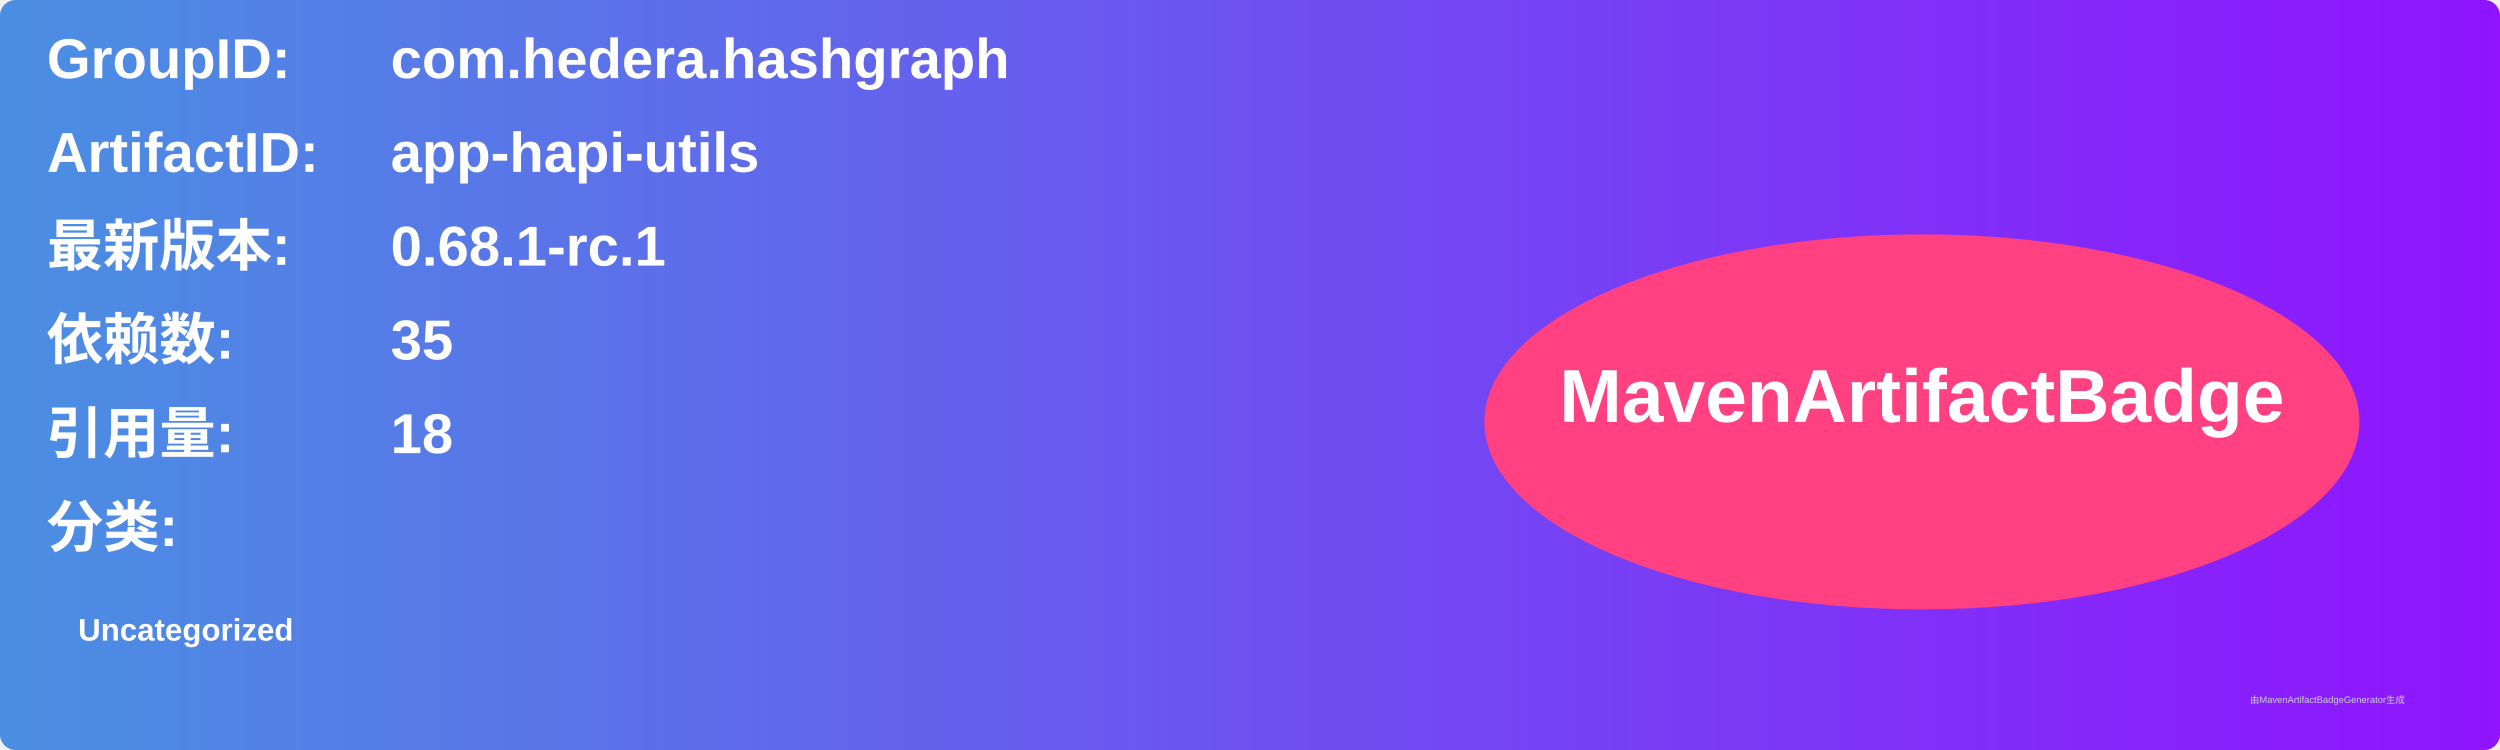
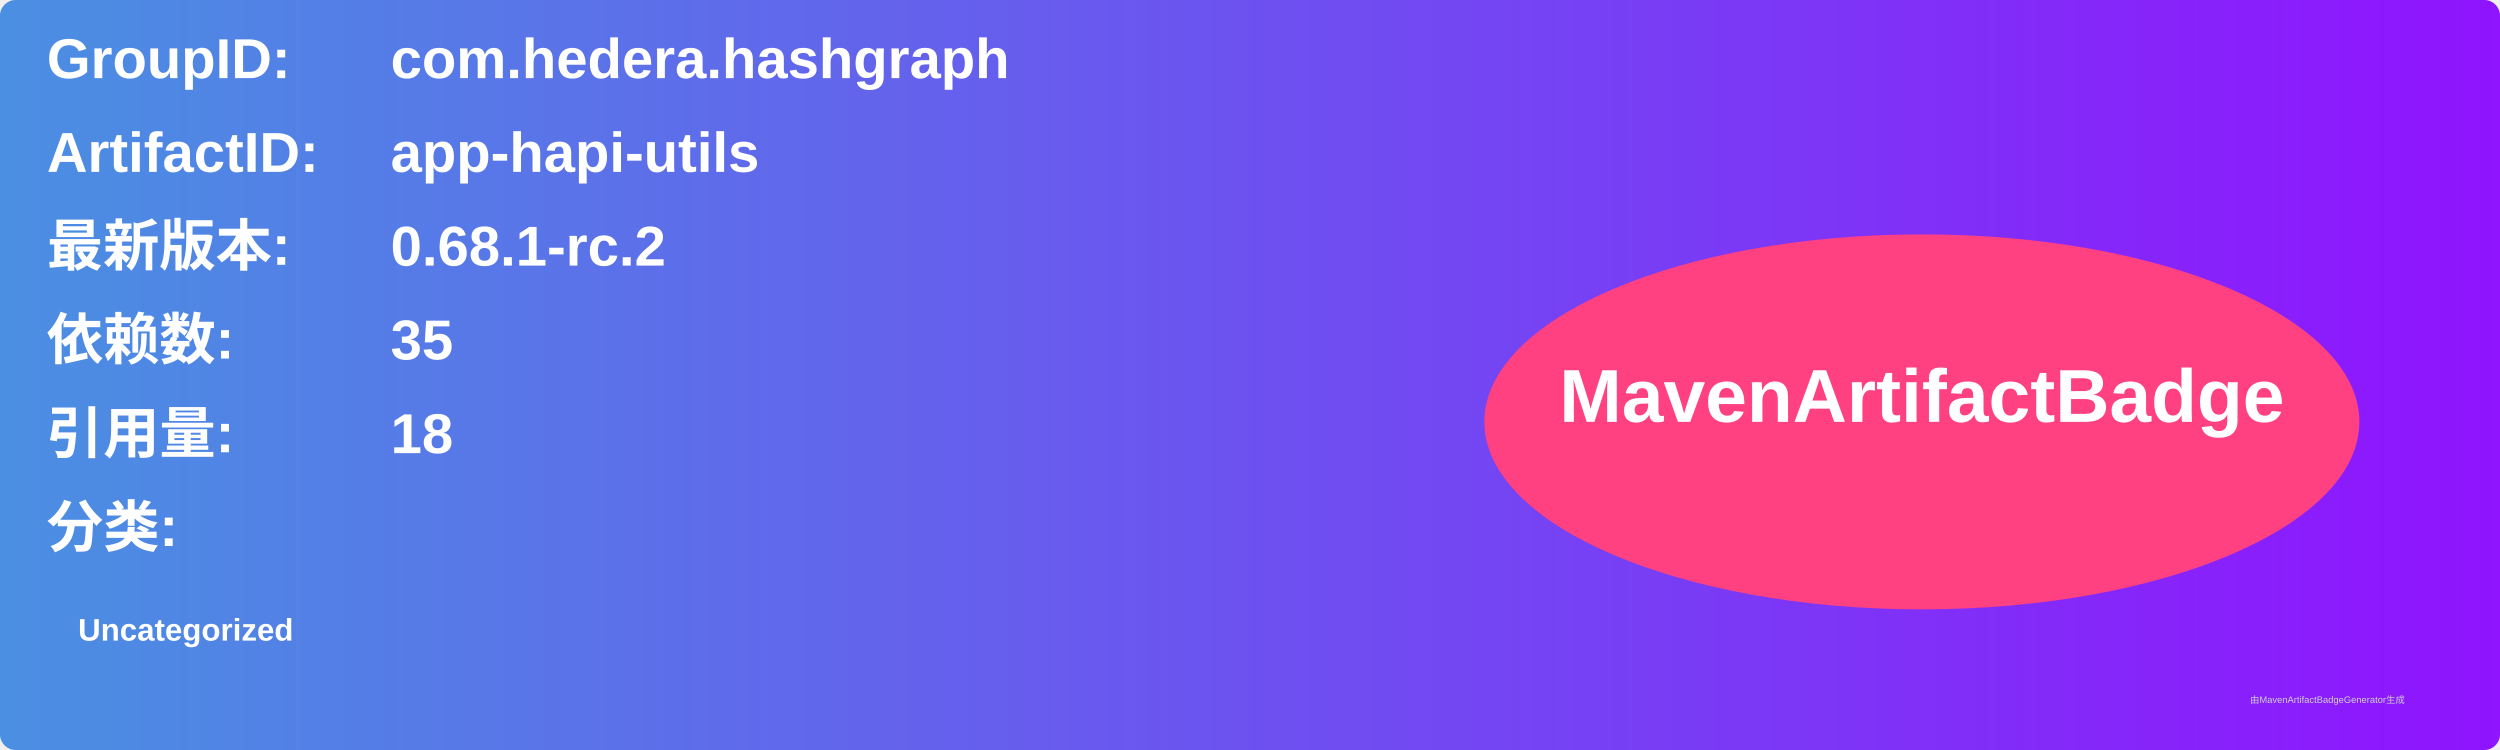
<svg xmlns="http://www.w3.org/2000/svg" width="800" height="240" viewBox="0 0 800 240">
  <linearGradient id="grad" x1="0%" y1="0%" x2="100%" y2="0%">
    <stop offset="0%" stop-color="#4a90e2" />
    <stop offset="100%" stop-color="#9013fe" />
  </linearGradient>
  <rect width="100%" height="100%" rx="5" ry="5" fill="url(#grad)" />
  <g transform="translate(15, 15)">
    <text x="0" y="10" font-family="Arial" font-size="18" fill="white" font-weight="bold" width="260">GroupID:</text>
    <text x="110" y="10" font-family="Arial" font-size="18" fill="white" font-weight="bold" width="460">com.hedera.hashgraph</text>
    <text x="0" y="40" font-family="Arial" font-size="18" fill="white" font-weight="bold" width="260">ArtifactID:</text>
    <text x="110" y="40" font-family="Arial" font-size="18" fill="white" font-weight="bold" width="460">app-hapi-utils</text>
    <text x="0" y="70" font-family="Arial" font-size="18" fill="white" font-weight="bold">最新版本:</text>
    <text x="110" y="70" font-family="Arial" font-size="18" fill="white" font-weight="bold">
-       <tspan font-weight="bold">0.68.1-rc.1</tspan>
+       <tspan font-weight="bold">0.68.1-rc.2</tspan>
    </text>
    <text x="0" y="100" font-family="Arial" font-size="18" fill="white" font-weight="bold">依赖数: </text>
    <text x="110" y="100" font-family="Arial" font-size="18" fill="white">
      <tspan font-weight="bold">35</tspan>
    </text>
    <text x="0" y="130" font-family="Arial" font-size="18" fill="white" font-weight="bold">引用量: </text>
    <text x="110" y="130" font-family="Arial" font-size="18" fill="white">
      <tspan font-weight="bold">18</tspan>
    </text>
    <text x="0" y="160" font-family="Arial" font-size="18" fill="white" font-weight="bold">分类:</text>
    <text x="10" y="190" font-family="Arial" font-size="10" fill="white">
      <tspan font-weight="bold">Uncategorized</tspan>
    </text>
    <ellipse cx="600" cy="120" rx="140" ry="60" fill="#ff4081" />
    <text x="600" y="120" text-anchor="middle" font-family="Arial" font-size="24" fill="white" font-weight="bold">MavenArtifactBadge</text>
  </g>
  <text x="720" y="225" font-family="Arial" font-size="3" fill="#d0d0d0">由MavenArtifactBadgeGenerator生成</text>
</svg>
